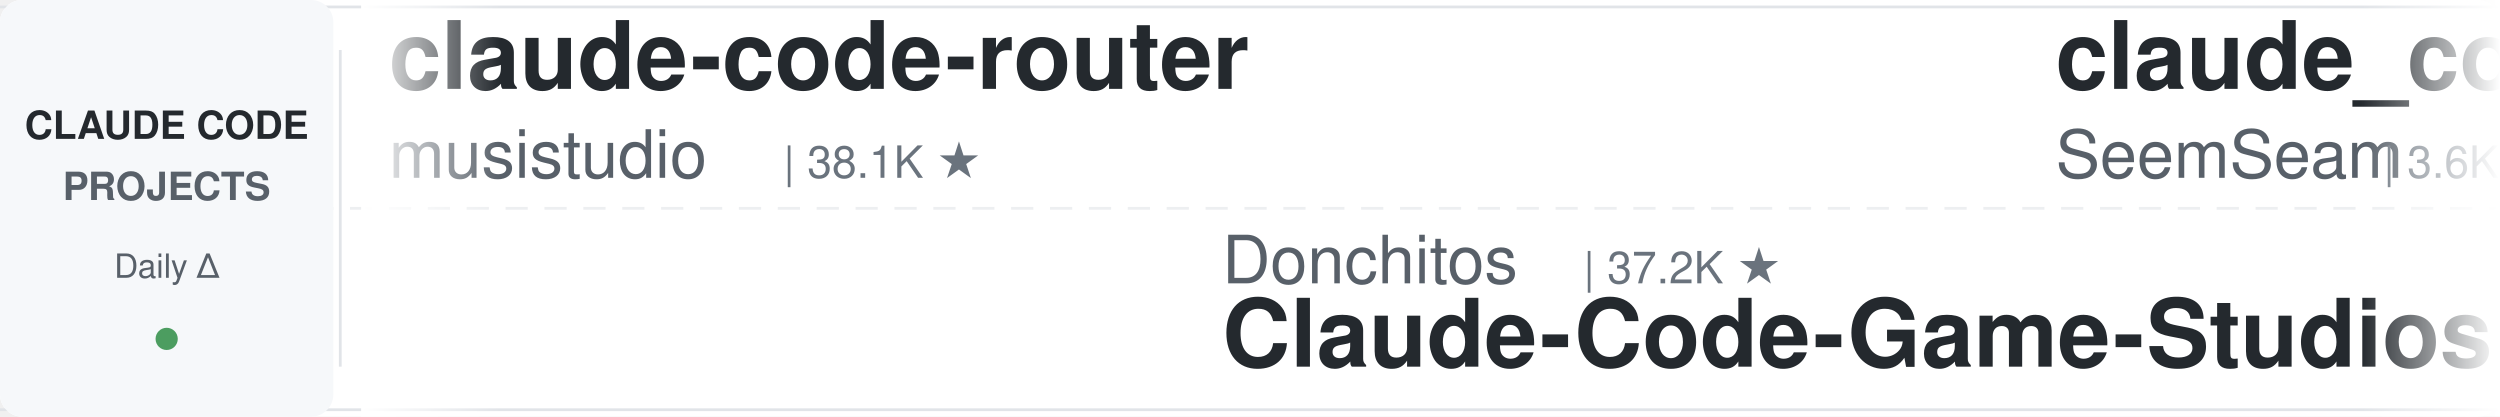
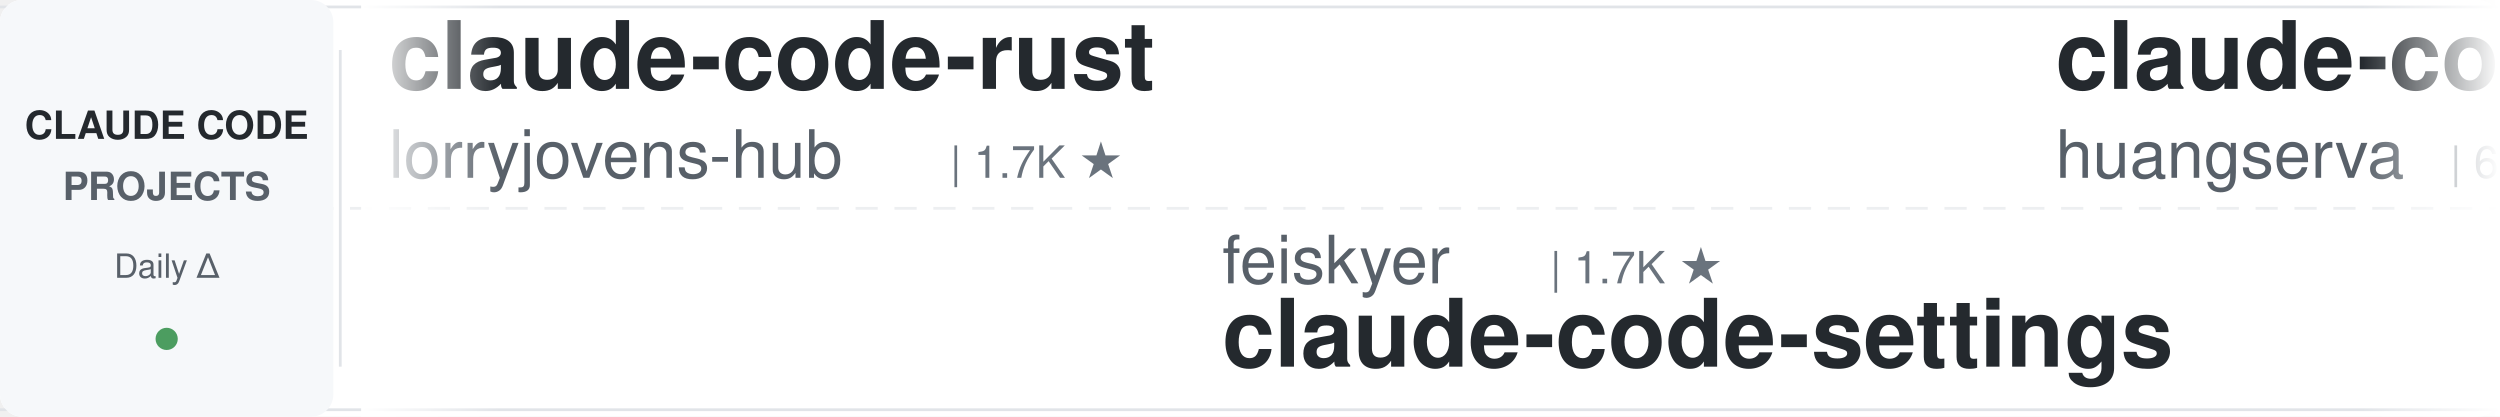
<svg xmlns="http://www.w3.org/2000/svg" width="900" height="150">
  <defs>
    <linearGradient id="leftFade" x1="0%" y1="0%" x2="100%" y2="0%">
      <stop offset="0%" style="stop-color:#ffffff;stop-opacity:1" />
      <stop offset="100%" style="stop-color:#ffffff;stop-opacity:0" />
    </linearGradient>
    <linearGradient id="rightFade" x1="0%" y1="0%" x2="100%" y2="0%">
      <stop offset="0%" style="stop-color:#ffffff;stop-opacity:0" />
      <stop offset="100%" style="stop-color:#ffffff;stop-opacity:1" />
    </linearGradient>
  </defs>
  <rect width="900" height="150" fill="#ffffff" rx="8" />
  <rect x="0" y="2" width="900" height="1" fill="#e1e4e8" />
  <rect x="0" y="147" width="900" height="1" fill="#e1e4e8" />
  <line x1="0" y1="75" x2="900" y2="75" stroke="#e1e4e8" stroke-width="1" stroke-dasharray="8 6" opacity="0.6" />
  <rect x="0" y="0" width="120" height="150" fill="#f6f8fa" rx="8" />
  <text x="60" y="50" font-family="-apple-system, BlinkMacSystemFont, 'Segoe UI', Helvetica, Arial, sans-serif" font-size="14" font-weight="600" fill="#24292e" text-anchor="middle">CLAUDE CODE</text>
  <text x="60" y="72" font-family="-apple-system, BlinkMacSystemFont, 'Segoe UI', Helvetica, Arial, sans-serif" font-size="14" font-weight="600" fill="#586069" text-anchor="middle">PROJECTS</text>
  <text x="60" y="100" font-family="-apple-system, BlinkMacSystemFont, 'Segoe UI', Helvetica, Arial, sans-serif" font-size="12" font-weight="500" fill="#586069" text-anchor="middle">Daily Δ</text>
  <circle cx="60" cy="122" r="4" fill="#22863a" opacity="0.8" />
  <rect x="122" y="18" width="1" height="114" fill="#e1e4e8" />
  <clipPath id="tickerClip">
    <rect x="130" y="0" width="770" height="150" />
  </clipPath>
  <g clip-path="url(#tickerClip)">
    <g id="tickerItems">
      <animateTransform attributeName="transform" attributeType="XML" type="translate" from="0 0" to="-3000 0" dur="54s" repeatCount="indefinite" />
      <g transform="translate(0, 0)">
-         <text x="140" y="32" font-family="-apple-system, BlinkMacSystemFont, 'Segoe UI', Helvetica, Arial, sans-serif" font-size="34" font-weight="600" fill="#24292e">claude-code-router</text>
-         <text x="140" y="64" font-family="-apple-system, BlinkMacSystemFont, 'Segoe UI', Helvetica, Arial, sans-serif" font-size="24" font-weight="400" fill="#586069">musistudio</text>
-         <text x="282" y="64" font-family="-apple-system, BlinkMacSystemFont, 'Segoe UI', Helvetica, Arial, sans-serif" font-size="16" font-weight="500" fill="#6a737d">| 38.1K ★</text>
+         <text x="140" y="32" font-family="-apple-system, BlinkMacSystemFont, 'Segoe UI', Helvetica, Arial, sans-serif" font-size="34" font-weight="600" fill="#24292e">claude-code-rust</text>
+         <text x="140" y="64" font-family="-apple-system, BlinkMacSystemFont, 'Segoe UI', Helvetica, Arial, sans-serif" font-size="24" font-weight="400" fill="#586069">lorryjovens-hub</text>
+         <text x="342" y="64" font-family="-apple-system, BlinkMacSystemFont, 'Segoe UI', Helvetica, Arial, sans-serif" font-size="16" font-weight="500" fill="#6a737d">| 1.7K ★</text>
      </g>
      <g transform="translate(300, 0)">
-         <text x="140" y="102" font-family="-apple-system, BlinkMacSystemFont, 'Segoe UI', Helvetica, Arial, sans-serif" font-size="24" font-weight="400" fill="#586069">Donchitos</text>
-         <text x="270" y="102" font-family="-apple-system, BlinkMacSystemFont, 'Segoe UI', Helvetica, Arial, sans-serif" font-size="16" font-weight="500" fill="#6a737d">| 37.2K ★</text>
-         <text x="140" y="132" font-family="-apple-system, BlinkMacSystemFont, 'Segoe UI', Helvetica, Arial, sans-serif" font-size="34" font-weight="600" fill="#24292e">Claude-Code-Game-Studios</text>
+         <text x="140" y="102" font-family="-apple-system, BlinkMacSystemFont, 'Segoe UI', Helvetica, Arial, sans-serif" font-size="24" font-weight="400" fill="#586069">feiskyer</text>
+         <text x="258" y="102" font-family="-apple-system, BlinkMacSystemFont, 'Segoe UI', Helvetica, Arial, sans-serif" font-size="16" font-weight="500" fill="#6a737d">| 1.7K ★</text>
+         <text x="140" y="132" font-family="-apple-system, BlinkMacSystemFont, 'Segoe UI', Helvetica, Arial, sans-serif" font-size="34" font-weight="600" fill="#24292e">claude-code-settings</text>
      </g>
      <g transform="translate(600, 0)">
-         <text x="140" y="32" font-family="-apple-system, BlinkMacSystemFont, 'Segoe UI', Helvetica, Arial, sans-serif" font-size="34" font-weight="600" fill="#24292e">claude_codex_bridge</text>
-         <text x="140" y="64" font-family="-apple-system, BlinkMacSystemFont, 'Segoe UI', Helvetica, Arial, sans-serif" font-size="24" font-weight="400" fill="#586069">SeemSeam</text>
-         <text x="258" y="64" font-family="-apple-system, BlinkMacSystemFont, 'Segoe UI', Helvetica, Arial, sans-serif" font-size="16" font-weight="500" fill="#6a737d">| 3.6K ★</text>
+         <text x="140" y="32" font-family="-apple-system, BlinkMacSystemFont, 'Segoe UI', Helvetica, Arial, sans-serif" font-size="34" font-weight="600" fill="#24292e">claude-code-cli</text>
+         <text x="140" y="64" font-family="-apple-system, BlinkMacSystemFont, 'Segoe UI', Helvetica, Arial, sans-serif" font-size="24" font-weight="400" fill="#586069">huangserva</text>
+         <text x="282" y="64" font-family="-apple-system, BlinkMacSystemFont, 'Segoe UI', Helvetica, Arial, sans-serif" font-size="16" font-weight="500" fill="#6a737d">| 630 ★</text>
      </g>
      <g transform="translate(900, 0)">
-         <text x="140" y="102" font-family="-apple-system, BlinkMacSystemFont, 'Segoe UI', Helvetica, Arial, sans-serif" font-size="24" font-weight="400" fill="#586069">disler</text>
-         <text x="234" y="102" font-family="-apple-system, BlinkMacSystemFont, 'Segoe UI', Helvetica, Arial, sans-serif" font-size="16" font-weight="500" fill="#6a737d">| 4.0K ★</text>
-         <text x="140" y="132" font-family="-apple-system, BlinkMacSystemFont, 'Segoe UI', Helvetica, Arial, sans-serif" font-size="34" font-weight="600" fill="#24292e">claude-code-hooks-master...</text>
+         <text x="140" y="102" font-family="-apple-system, BlinkMacSystemFont, 'Segoe UI', Helvetica, Arial, sans-serif" font-size="24" font-weight="400" fill="#586069">VoltAgent</text>
+         <text x="270" y="102" font-family="-apple-system, BlinkMacSystemFont, 'Segoe UI', Helvetica, Arial, sans-serif" font-size="16" font-weight="500" fill="#6a737d">| 26.4K ★</text>
+         <text x="140" y="132" font-family="-apple-system, BlinkMacSystemFont, 'Segoe UI', Helvetica, Arial, sans-serif" font-size="34" font-weight="600" fill="#24292e">awesome-claude-code-suba...</text>
      </g>
      <g transform="translate(1200, 0)">
-         <text x="140" y="32" font-family="-apple-system, BlinkMacSystemFont, 'Segoe UI', Helvetica, Arial, sans-serif" font-size="34" font-weight="600" fill="#24292e">claude-code-engineering</text>
-         <text x="140" y="64" font-family="-apple-system, BlinkMacSystemFont, 'Segoe UI', Helvetica, Arial, sans-serif" font-size="24" font-weight="400" fill="#586069">huangjia2019</text>
-         <text x="306" y="64" font-family="-apple-system, BlinkMacSystemFont, 'Segoe UI', Helvetica, Arial, sans-serif" font-size="16" font-weight="500" fill="#6a737d">| 1.2K ★</text>
+         <text x="140" y="32" font-family="-apple-system, BlinkMacSystemFont, 'Segoe UI', Helvetica, Arial, sans-serif" font-size="34" font-weight="600" fill="#24292e">claude-code-spec-workflo...</text>
+         <text x="140" y="64" font-family="-apple-system, BlinkMacSystemFont, 'Segoe UI', Helvetica, Arial, sans-serif" font-size="24" font-weight="400" fill="#586069">Pimzino</text>
+         <text x="246" y="64" font-family="-apple-system, BlinkMacSystemFont, 'Segoe UI', Helvetica, Arial, sans-serif" font-size="16" font-weight="500" fill="#6a737d">| 3.9K ★</text>
      </g>
      <g transform="translate(1500, 0)">
-         <text x="140" y="102" font-family="-apple-system, BlinkMacSystemFont, 'Segoe UI', Helvetica, Arial, sans-serif" font-size="24" font-weight="400" fill="#586069">zebbern</text>
-         <text x="246" y="102" font-family="-apple-system, BlinkMacSystemFont, 'Segoe UI', Helvetica, Arial, sans-serif" font-size="16" font-weight="500" fill="#6a737d">| 4.7K ★</text>
-         <text x="140" y="132" font-family="-apple-system, BlinkMacSystemFont, 'Segoe UI', Helvetica, Arial, sans-serif" font-size="34" font-weight="600" fill="#24292e">claude-code-guide</text>
+         <text x="140" y="102" font-family="-apple-system, BlinkMacSystemFont, 'Segoe UI', Helvetica, Arial, sans-serif" font-size="24" font-weight="400" fill="#586069">kodu-ai</text>
+         <text x="246" y="102" font-family="-apple-system, BlinkMacSystemFont, 'Segoe UI', Helvetica, Arial, sans-serif" font-size="16" font-weight="500" fill="#6a737d">| 5.2K ★</text>
+         <text x="140" y="132" font-family="-apple-system, BlinkMacSystemFont, 'Segoe UI', Helvetica, Arial, sans-serif" font-size="34" font-weight="600" fill="#24292e">claude-coder</text>
      </g>
      <g transform="translate(1800, 0)">
-         <text x="140" y="32" font-family="-apple-system, BlinkMacSystemFont, 'Segoe UI', Helvetica, Arial, sans-serif" font-size="34" font-weight="600" fill="#24292e">awesome-claude-code</text>
-         <text x="140" y="64" font-family="-apple-system, BlinkMacSystemFont, 'Segoe UI', Helvetica, Arial, sans-serif" font-size="24" font-weight="400" fill="#586069">jqueryscript</text>
-         <text x="306" y="64" font-family="-apple-system, BlinkMacSystemFont, 'Segoe UI', Helvetica, Arial, sans-serif" font-size="16" font-weight="500" fill="#6a737d">| 544 ★</text>
+         <text x="140" y="32" font-family="-apple-system, BlinkMacSystemFont, 'Segoe UI', Helvetica, Arial, sans-serif" font-size="34" font-weight="600" fill="#24292e">awesome-claude-code-plug...</text>
+         <text x="140" y="64" font-family="-apple-system, BlinkMacSystemFont, 'Segoe UI', Helvetica, Arial, sans-serif" font-size="24" font-weight="400" fill="#586069">ccplugins</text>
+         <text x="270" y="64" font-family="-apple-system, BlinkMacSystemFont, 'Segoe UI', Helvetica, Arial, sans-serif" font-size="16" font-weight="500" fill="#6a737d">| 1.0K ★</text>
      </g>
      <g transform="translate(2100, 0)">
-         <text x="140" y="102" font-family="-apple-system, BlinkMacSystemFont, 'Segoe UI', Helvetica, Arial, sans-serif" font-size="24" font-weight="400" fill="#586069">1rgs</text>
-         <text x="210" y="102" font-family="-apple-system, BlinkMacSystemFont, 'Segoe UI', Helvetica, Arial, sans-serif" font-size="16" font-weight="500" fill="#6a737d">| 3.8K ★</text>
-         <text x="140" y="132" font-family="-apple-system, BlinkMacSystemFont, 'Segoe UI', Helvetica, Arial, sans-serif" font-size="34" font-weight="600" fill="#24292e">claude-code-proxy</text>
+         <text x="140" y="102" font-family="-apple-system, BlinkMacSystemFont, 'Segoe UI', Helvetica, Arial, sans-serif" font-size="24" font-weight="400" fill="#586069">andrew-kramer-inno</text>
+         <text x="378" y="102" font-family="-apple-system, BlinkMacSystemFont, 'Segoe UI', Helvetica, Arial, sans-serif" font-size="16" font-weight="500" fill="#6a737d">| 596 ★</text>
+         <text x="140" y="132" font-family="-apple-system, BlinkMacSystemFont, 'Segoe UI', Helvetica, Arial, sans-serif" font-size="34" font-weight="600" fill="#24292e">claude-code-source-build</text>
      </g>
      <g transform="translate(2400, 0)">
-         <text x="140" y="32" font-family="-apple-system, BlinkMacSystemFont, 'Segoe UI', Helvetica, Arial, sans-serif" font-size="34" font-weight="600" fill="#24292e">claude-code-workflows</text>
-         <text x="140" y="64" font-family="-apple-system, BlinkMacSystemFont, 'Segoe UI', Helvetica, Arial, sans-serif" font-size="24" font-weight="400" fill="#586069">OneRedOak</text>
-         <text x="270" y="64" font-family="-apple-system, BlinkMacSystemFont, 'Segoe UI', Helvetica, Arial, sans-serif" font-size="16" font-weight="500" fill="#6a737d">| 3.9K ★</text>
+         <text x="140" y="32" font-family="-apple-system, BlinkMacSystemFont, 'Segoe UI', Helvetica, Arial, sans-serif" font-size="34" font-weight="600" fill="#24292e">ClaudeCode-Portable</text>
+         <text x="140" y="64" font-family="-apple-system, BlinkMacSystemFont, 'Segoe UI', Helvetica, Arial, sans-serif" font-size="24" font-weight="400" fill="#586069">techjarves</text>
+         <text x="282" y="64" font-family="-apple-system, BlinkMacSystemFont, 'Segoe UI', Helvetica, Arial, sans-serif" font-size="16" font-weight="500" fill="#6a737d">| 1.6K ★</text>
      </g>
      <g transform="translate(2700, 0)">
-         <text x="140" y="102" font-family="-apple-system, BlinkMacSystemFont, 'Segoe UI', Helvetica, Arial, sans-serif" font-size="24" font-weight="400" fill="#586069">LING71671</text>
-         <text x="270" y="102" font-family="-apple-system, BlinkMacSystemFont, 'Segoe UI', Helvetica, Arial, sans-serif" font-size="16" font-weight="500" fill="#6a737d">| 980 ★</text>
-         <text x="140" y="132" font-family="-apple-system, BlinkMacSystemFont, 'Segoe UI', Helvetica, Arial, sans-serif" font-size="34" font-weight="600" fill="#24292e">Open-ClaudeCode</text>
+         <text x="140" y="102" font-family="-apple-system, BlinkMacSystemFont, 'Segoe UI', Helvetica, Arial, sans-serif" font-size="24" font-weight="400" fill="#586069">VILA-Lab</text>
+         <text x="258" y="102" font-family="-apple-system, BlinkMacSystemFont, 'Segoe UI', Helvetica, Arial, sans-serif" font-size="16" font-weight="500" fill="#6a737d">| 2.2K ★</text>
+         <text x="140" y="132" font-family="-apple-system, BlinkMacSystemFont, 'Segoe UI', Helvetica, Arial, sans-serif" font-size="34" font-weight="600" fill="#24292e">Dive-into-Claude-Code</text>
      </g>
      <g transform="translate(3000, 0)">
-         <text x="140" y="32" font-family="-apple-system, BlinkMacSystemFont, 'Segoe UI', Helvetica, Arial, sans-serif" font-size="34" font-weight="600" fill="#24292e">claude-code-router</text>
-         <text x="140" y="64" font-family="-apple-system, BlinkMacSystemFont, 'Segoe UI', Helvetica, Arial, sans-serif" font-size="24" font-weight="400" fill="#586069">musistudio</text>
-         <text x="282" y="64" font-family="-apple-system, BlinkMacSystemFont, 'Segoe UI', Helvetica, Arial, sans-serif" font-size="16" font-weight="500" fill="#6a737d">| 38.1K ★</text>
+         <text x="140" y="32" font-family="-apple-system, BlinkMacSystemFont, 'Segoe UI', Helvetica, Arial, sans-serif" font-size="34" font-weight="600" fill="#24292e">claude-code-rust</text>
+         <text x="140" y="64" font-family="-apple-system, BlinkMacSystemFont, 'Segoe UI', Helvetica, Arial, sans-serif" font-size="24" font-weight="400" fill="#586069">lorryjovens-hub</text>
+         <text x="342" y="64" font-family="-apple-system, BlinkMacSystemFont, 'Segoe UI', Helvetica, Arial, sans-serif" font-size="16" font-weight="500" fill="#6a737d">| 1.7K ★</text>
      </g>
      <g transform="translate(3300, 0)">
-         <text x="140" y="102" font-family="-apple-system, BlinkMacSystemFont, 'Segoe UI', Helvetica, Arial, sans-serif" font-size="24" font-weight="400" fill="#586069">Donchitos</text>
-         <text x="270" y="102" font-family="-apple-system, BlinkMacSystemFont, 'Segoe UI', Helvetica, Arial, sans-serif" font-size="16" font-weight="500" fill="#6a737d">| 37.2K ★</text>
-         <text x="140" y="132" font-family="-apple-system, BlinkMacSystemFont, 'Segoe UI', Helvetica, Arial, sans-serif" font-size="34" font-weight="600" fill="#24292e">Claude-Code-Game-Studios</text>
+         <text x="140" y="102" font-family="-apple-system, BlinkMacSystemFont, 'Segoe UI', Helvetica, Arial, sans-serif" font-size="24" font-weight="400" fill="#586069">feiskyer</text>
+         <text x="258" y="102" font-family="-apple-system, BlinkMacSystemFont, 'Segoe UI', Helvetica, Arial, sans-serif" font-size="16" font-weight="500" fill="#6a737d">| 1.7K ★</text>
+         <text x="140" y="132" font-family="-apple-system, BlinkMacSystemFont, 'Segoe UI', Helvetica, Arial, sans-serif" font-size="34" font-weight="600" fill="#24292e">claude-code-settings</text>
      </g>
      <g transform="translate(3600, 0)">
-         <text x="140" y="32" font-family="-apple-system, BlinkMacSystemFont, 'Segoe UI', Helvetica, Arial, sans-serif" font-size="34" font-weight="600" fill="#24292e">claude_codex_bridge</text>
-         <text x="140" y="64" font-family="-apple-system, BlinkMacSystemFont, 'Segoe UI', Helvetica, Arial, sans-serif" font-size="24" font-weight="400" fill="#586069">SeemSeam</text>
-         <text x="258" y="64" font-family="-apple-system, BlinkMacSystemFont, 'Segoe UI', Helvetica, Arial, sans-serif" font-size="16" font-weight="500" fill="#6a737d">| 3.6K ★</text>
+         <text x="140" y="32" font-family="-apple-system, BlinkMacSystemFont, 'Segoe UI', Helvetica, Arial, sans-serif" font-size="34" font-weight="600" fill="#24292e">claude-code-cli</text>
+         <text x="140" y="64" font-family="-apple-system, BlinkMacSystemFont, 'Segoe UI', Helvetica, Arial, sans-serif" font-size="24" font-weight="400" fill="#586069">huangserva</text>
+         <text x="282" y="64" font-family="-apple-system, BlinkMacSystemFont, 'Segoe UI', Helvetica, Arial, sans-serif" font-size="16" font-weight="500" fill="#6a737d">| 630 ★</text>
      </g>
      <g transform="translate(3900, 0)">
-         <text x="140" y="102" font-family="-apple-system, BlinkMacSystemFont, 'Segoe UI', Helvetica, Arial, sans-serif" font-size="24" font-weight="400" fill="#586069">disler</text>
-         <text x="234" y="102" font-family="-apple-system, BlinkMacSystemFont, 'Segoe UI', Helvetica, Arial, sans-serif" font-size="16" font-weight="500" fill="#6a737d">| 4.0K ★</text>
-         <text x="140" y="132" font-family="-apple-system, BlinkMacSystemFont, 'Segoe UI', Helvetica, Arial, sans-serif" font-size="34" font-weight="600" fill="#24292e">claude-code-hooks-master...</text>
+         <text x="140" y="102" font-family="-apple-system, BlinkMacSystemFont, 'Segoe UI', Helvetica, Arial, sans-serif" font-size="24" font-weight="400" fill="#586069">VoltAgent</text>
+         <text x="270" y="102" font-family="-apple-system, BlinkMacSystemFont, 'Segoe UI', Helvetica, Arial, sans-serif" font-size="16" font-weight="500" fill="#6a737d">| 26.4K ★</text>
+         <text x="140" y="132" font-family="-apple-system, BlinkMacSystemFont, 'Segoe UI', Helvetica, Arial, sans-serif" font-size="34" font-weight="600" fill="#24292e">awesome-claude-code-suba...</text>
      </g>
    </g>
  </g>
  <rect x="130" y="0" width="50" height="150" fill="url(#leftFade)" />
  <rect x="850" y="0" width="50" height="150" fill="url(#rightFade)" />
</svg>
